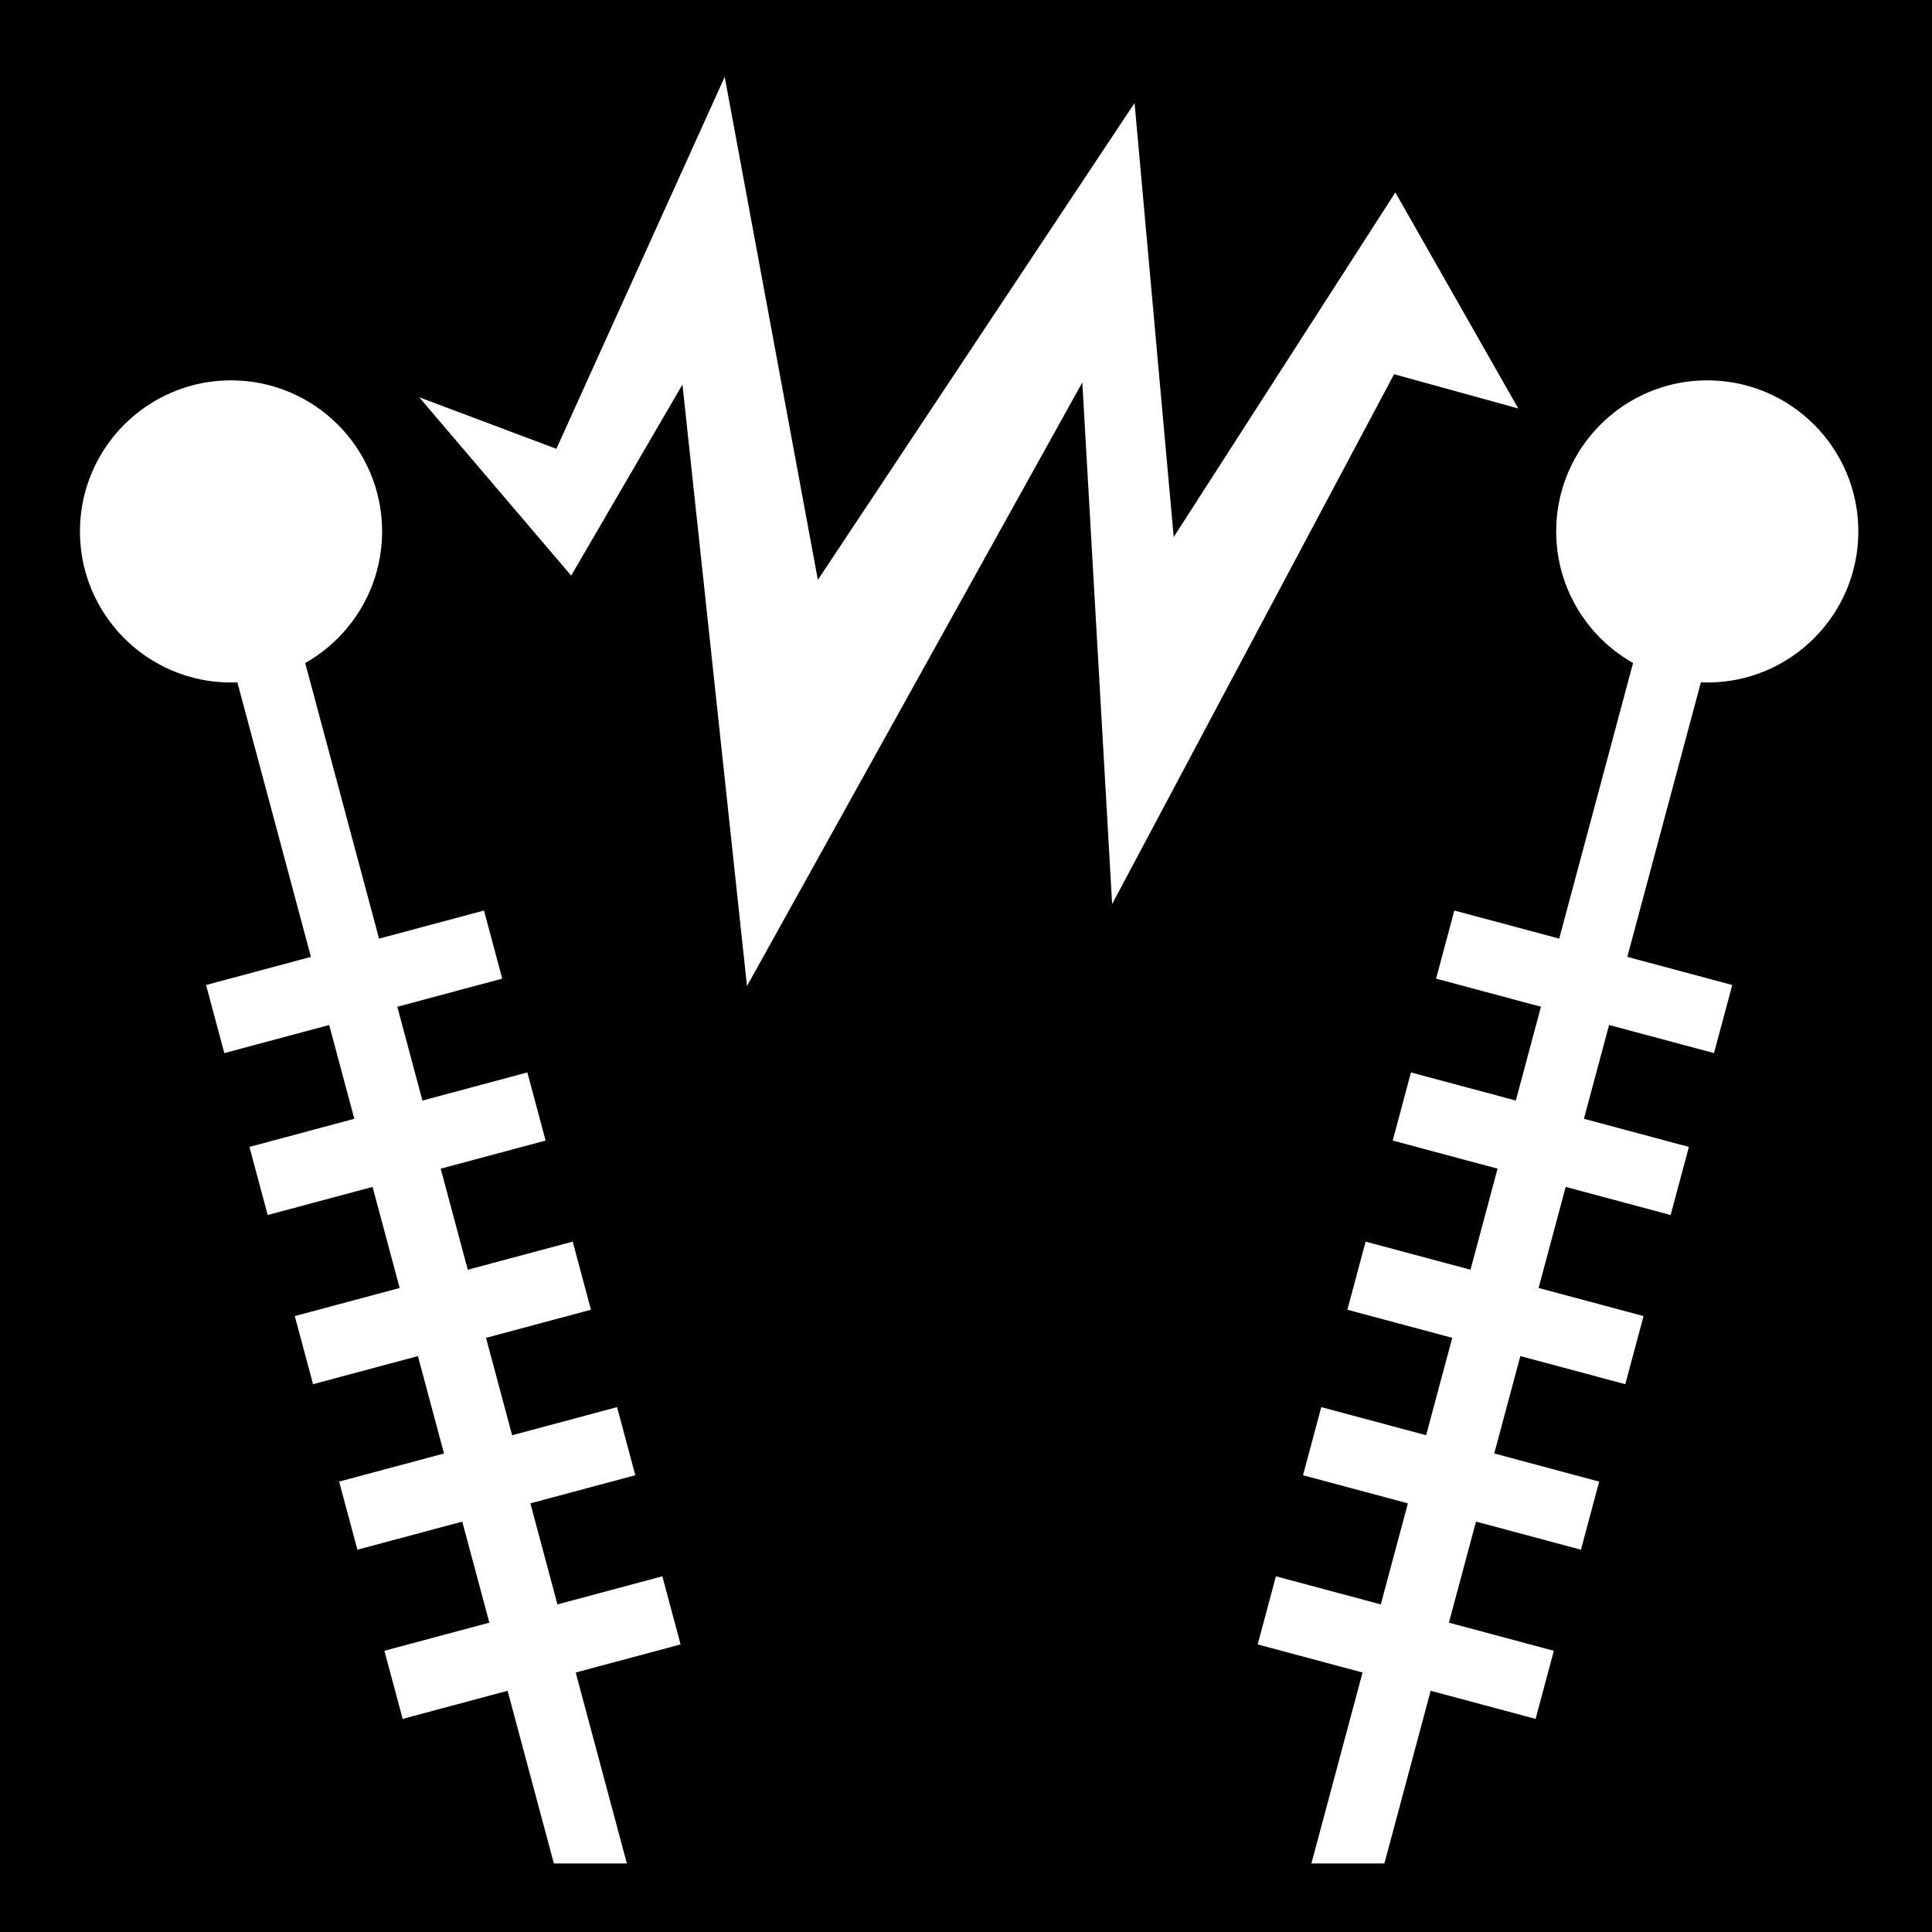
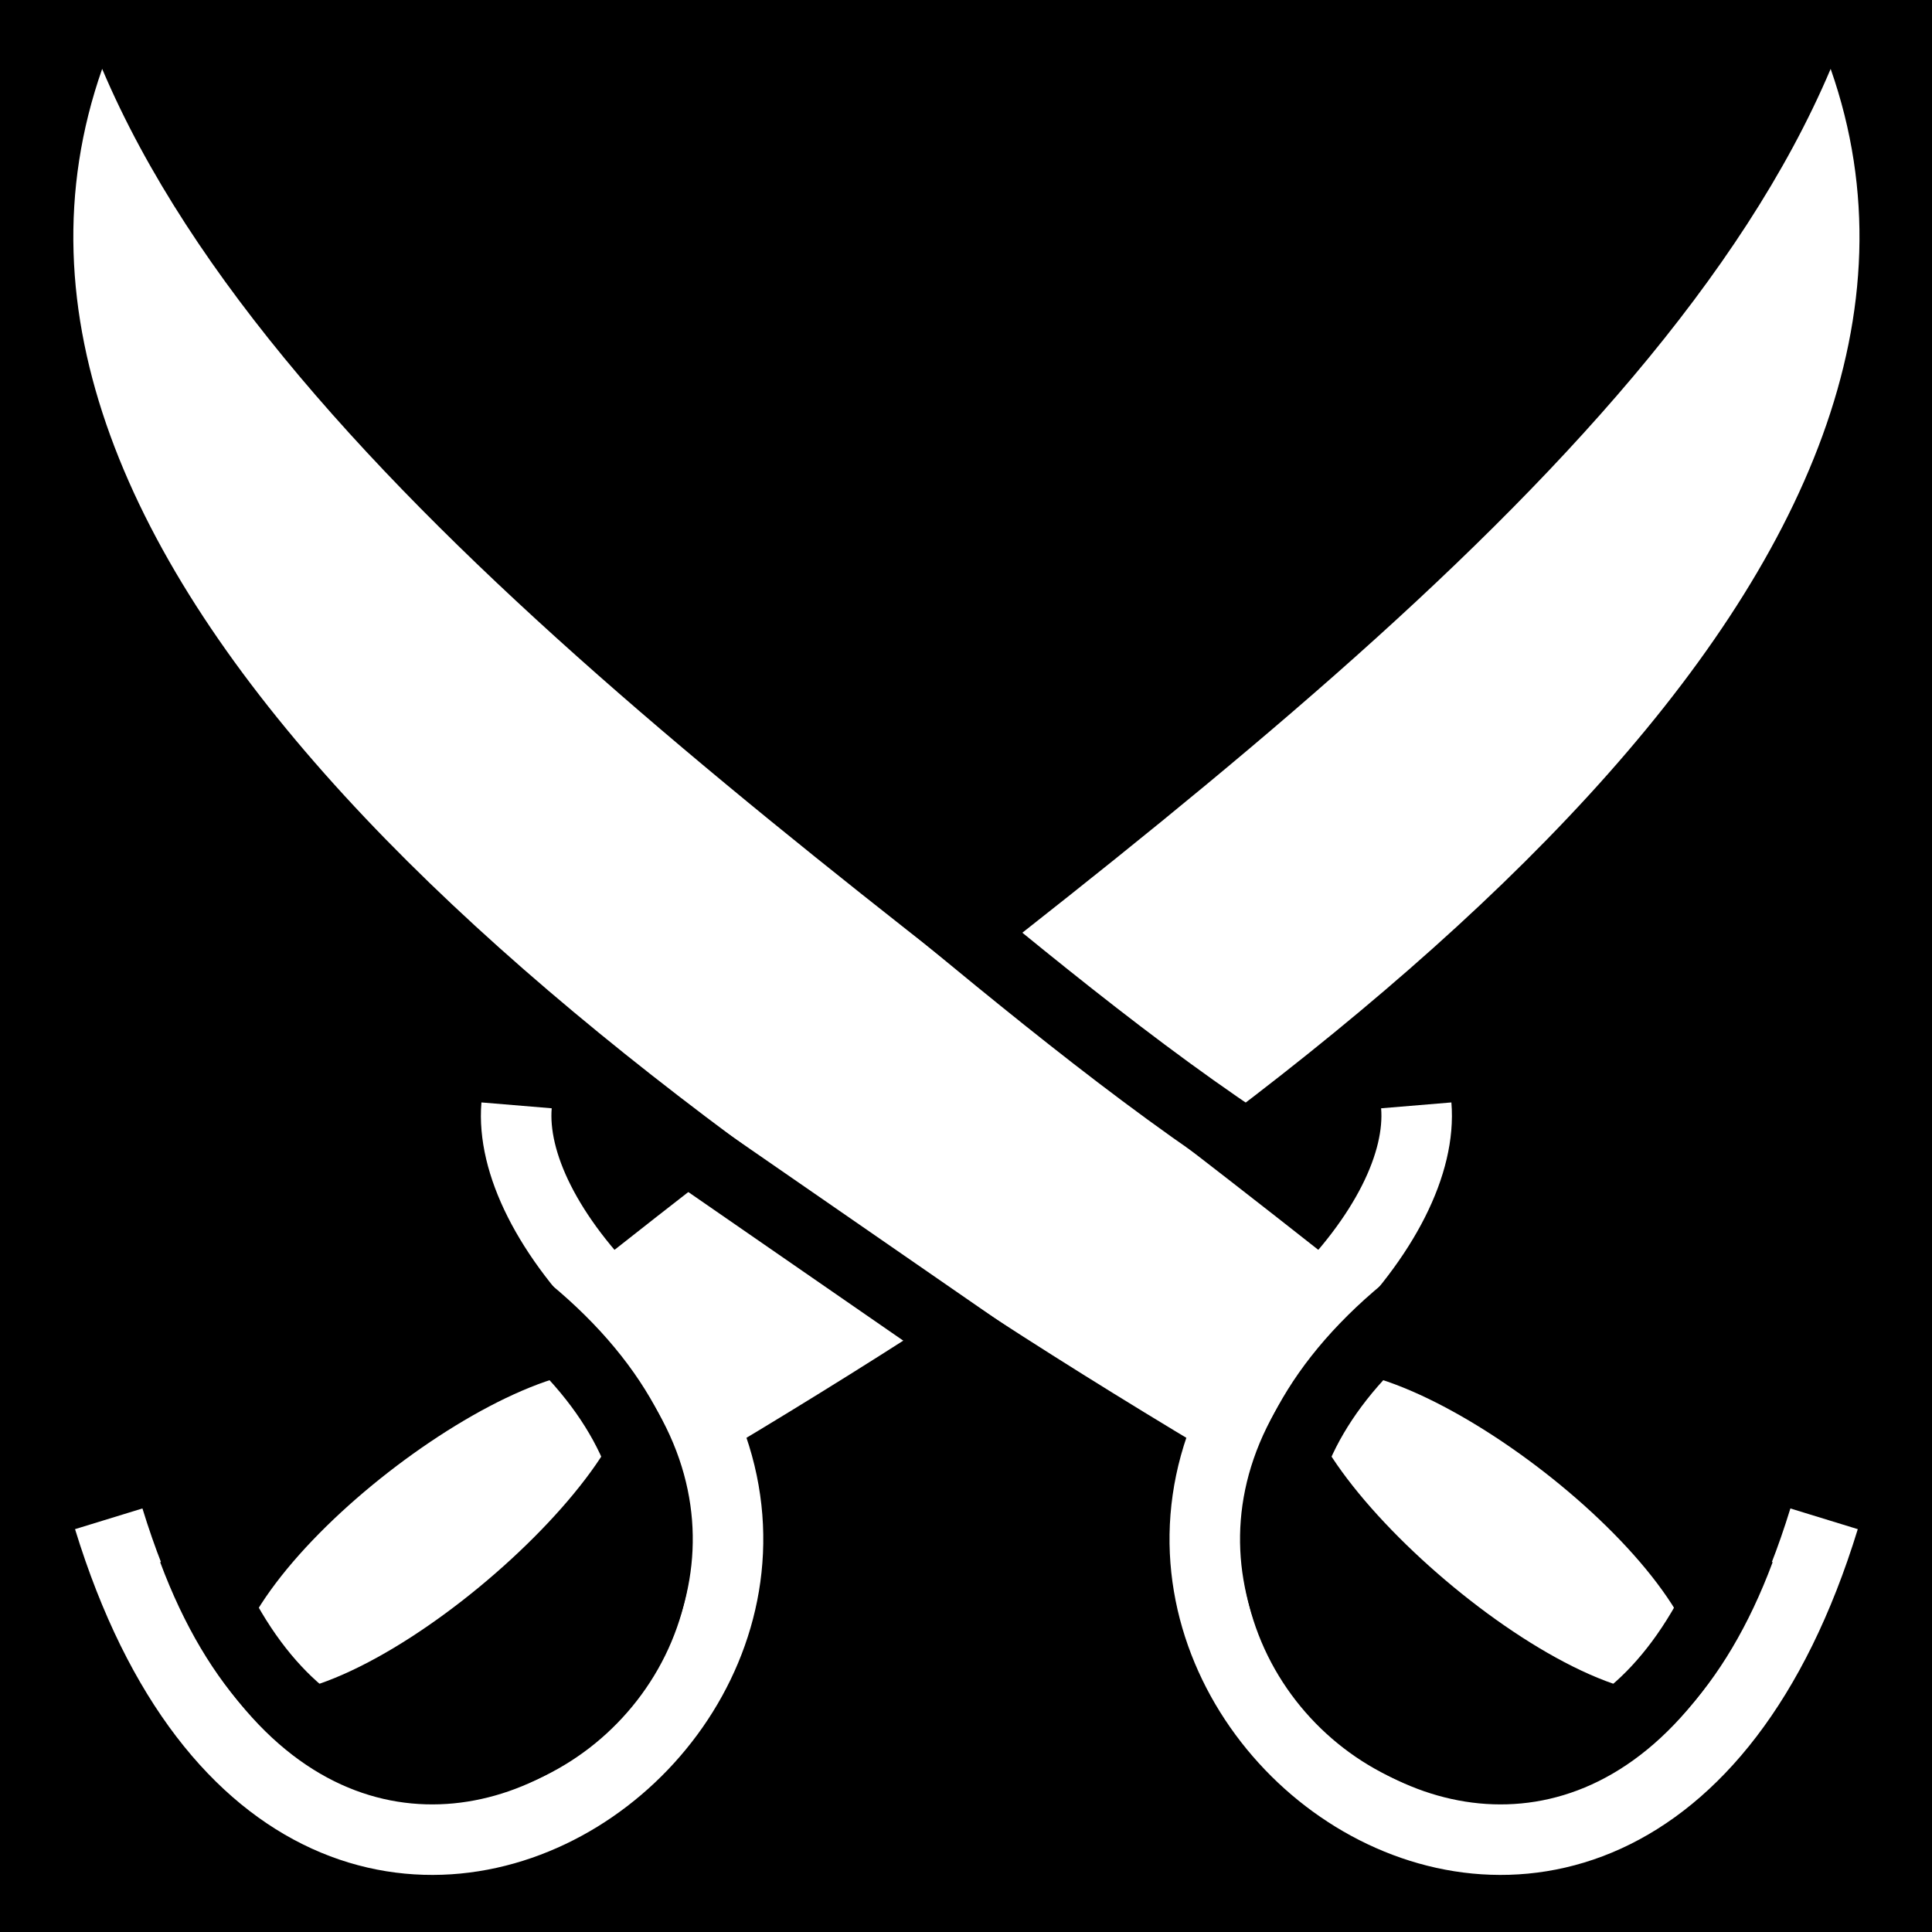
<svg xmlns="http://www.w3.org/2000/svg" viewBox="0 0 512 512">
  <path d="m0,0h512v512h-512z" />
-   <g transform="matrix(18.68858,0,0,18.68858,-5674.16,-25182.74)">
-     <path d="m309.561,1353.127 1.945.731 2.387-5.274 1.321,7.132 4.491-6.762 .555,6.155 3.143-4.887 1.743,3.064-1.761-.486-3.998,7.513-.423-7.396-4.755,8.559-.915-8.53-1.578,2.71z" fill="#fff" />
-     <path d="m312.493,1358.252c0,1.459-1.183,2.642-2.642,2.642s-2.642-1.183-2.642-2.642 1.183-2.642 2.642-2.642 2.642,1.183 2.642,2.642z" fill="#fff" stroke="#000" transform="translate(-2.9585,-3.2227)" />
-     <path d="m307.034,1355.43 5.177,19.32" fill="none" stroke="#fff" />
-     <path d="m310.609,1360.888-3.941,1.056" fill="none" stroke="#fff" />
-     <path d="m311.224,1363.184-3.941,1.056" fill="none" stroke="#fff" />
-     <path d="m311.867,1365.583-3.941,1.056" fill="none" stroke="#fff" />
-     <path d="m312.496,1367.93-3.941,1.056" fill="none" stroke="#fff" />
-     <path d="m313.138,1370.329-3.941,1.056" fill="none" stroke="#fff" />
-     <path d="m312.493,1358.252c0,1.459-1.183,2.642-2.642,2.642s-2.642-1.183-2.642-2.642 1.183-2.642 2.642-2.642 2.642,1.183 2.642,2.642z" fill="#fff" stroke="#000" transform="matrix(-1,0,0,1,637.677,-3.22267)" />
-     <path d="m327.684,1355.43-5.177,19.32" fill="none" stroke="#fff" />
-     <path d="m324.11,1360.888 3.941,1.056" fill="none" stroke="#fff" />
-     <path d="m323.495,1363.184 3.941,1.056" fill="none" stroke="#fff" />
-     <path d="m322.852,1365.583 3.941,1.056" fill="none" stroke="#fff" />
-     <path d="m322.223,1367.93 3.941,1.056" fill="none" stroke="#fff" />
-     <path d="m321.58,1370.329 3.941,1.056" fill="none" stroke="#fff" />
-     <path d="m308.531,1374.418h16.959" fill="none" stroke="#000" />
+   <g transform="matrix(18.68858,0,0,18.68858,-3387.378,-958.6909)">
+     <g transform="matrix(1.00466,-.02229,.02229,1.00466,-30.00858,.29855)">
+       <path d="m217.281,73.264c6.906-5.206 14.951-10.483 17.577-16.318 2.264,6.944-6.649,13.815-15.988,19.124" fill="#fff" fill-rule="evenodd" />
+       <path d="m210.112,76.862c2.671,9.438 12.349,2.349 7.291-2.81-1.017-1.037-1.493-2.091-1.408-2.895" fill="none" stroke="#fff" stroke-width=".995" />
+       <path d="m217.494,74.979c-1.442-.543-5.79,2.611-5.689,4.31 1.522.752 5.946-2.909 5.689-4.31z" fill="#fff" fill-rule="evenodd" />
+       <path d="m211.294,77.327c2.391,6.88 10.287.886 4.396-3.587" fill="none" stroke="#000" stroke-width=".995" />
+     </g>
+     <g transform="matrix(-1.00466,-.02229,-.02229,1.00466,419.9244,.29855)">
+       <path d="m217.281,73.264c6.906-5.206 14.951-10.483 17.577-16.318 2.264,6.944-6.649,13.815-15.988,19.124" fill="#fff" fill-rule="evenodd" />
+       <path d="m210.112,76.862c2.671,9.438 12.349,2.349 7.291-2.81-1.017-1.037-1.493-2.091-1.408-2.895" fill="none" stroke="#fff" stroke-width=".995" />
+       <path d="m217.494,74.979c-1.442-.543-5.79,2.611-5.689,4.31 1.522.752 5.946-2.909 5.689-4.31z" fill="#fff" fill-rule="evenodd" />
+       <path d="m211.294,77.327c2.391,6.88 10.287.886 4.396-3.587" fill="none" stroke="#000" stroke-width=".995" />
+     </g>
+     <path d="m190.42,67.183 5.469,3.781" fill="none" stroke="#000" />
+     <path d="m193.451,63.276c1.679,1.383 3.569,2.993 5.406,4.219" fill="none" stroke="#000" />
  </g>
</svg>
